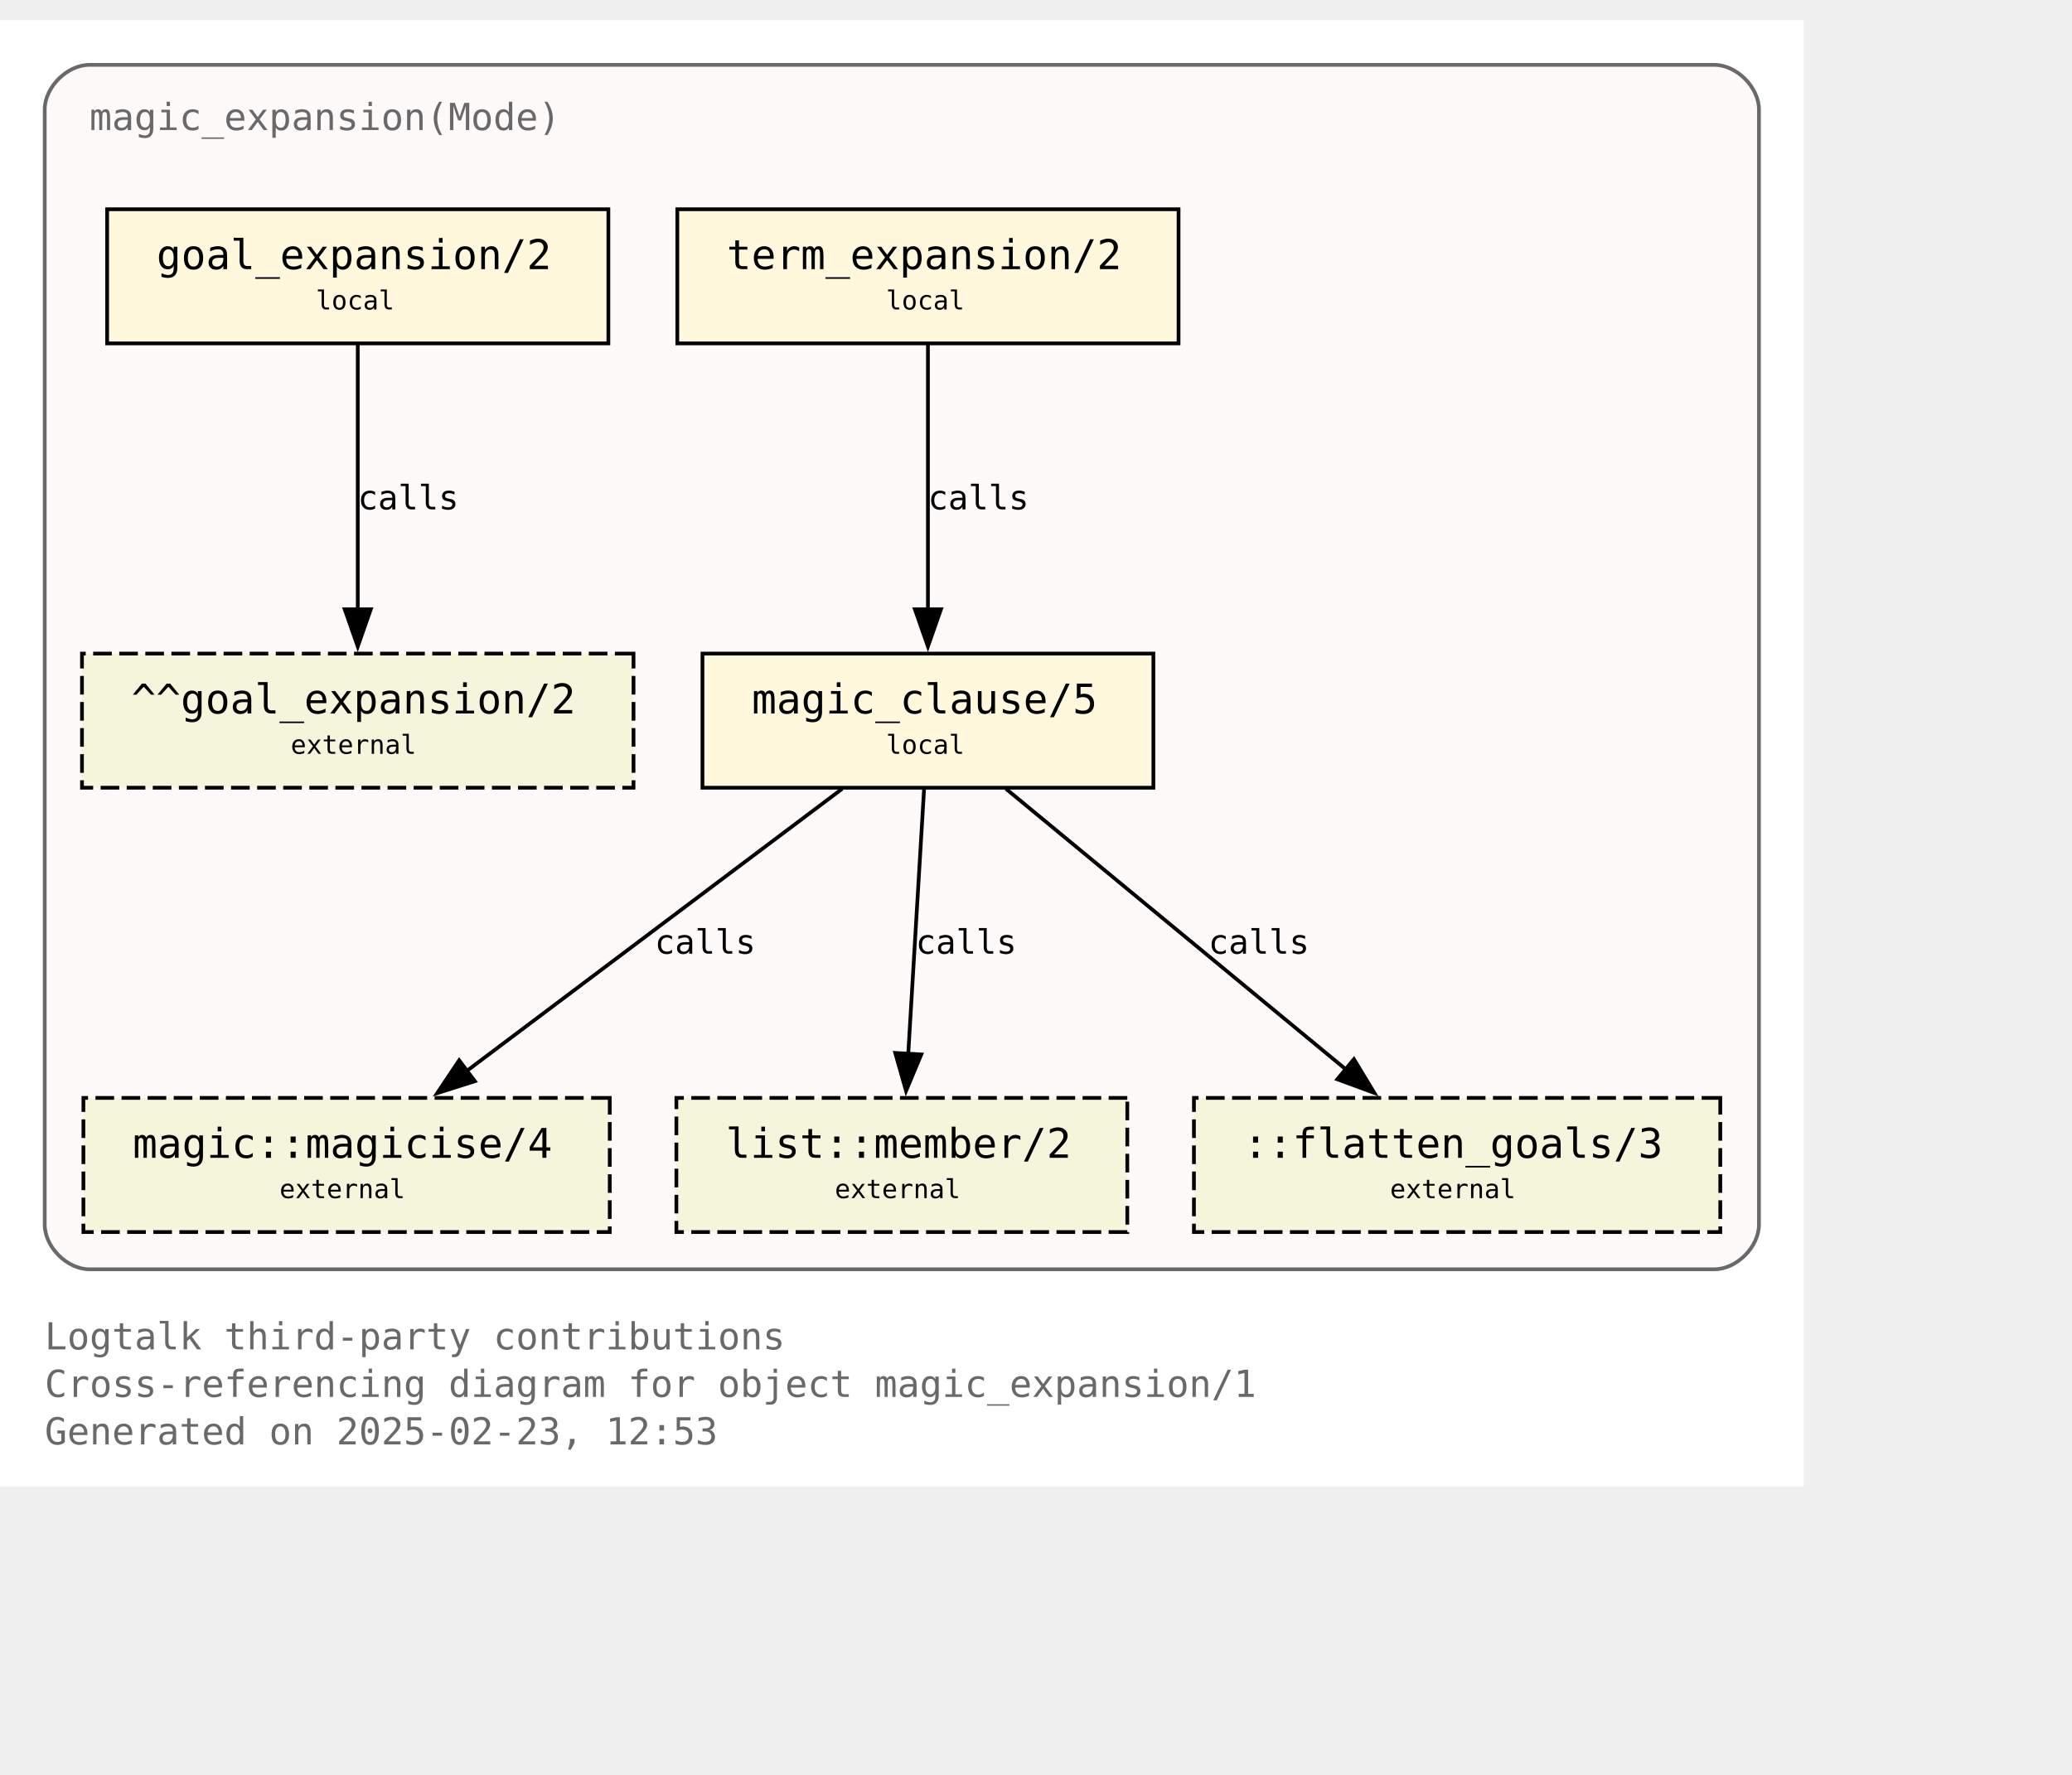
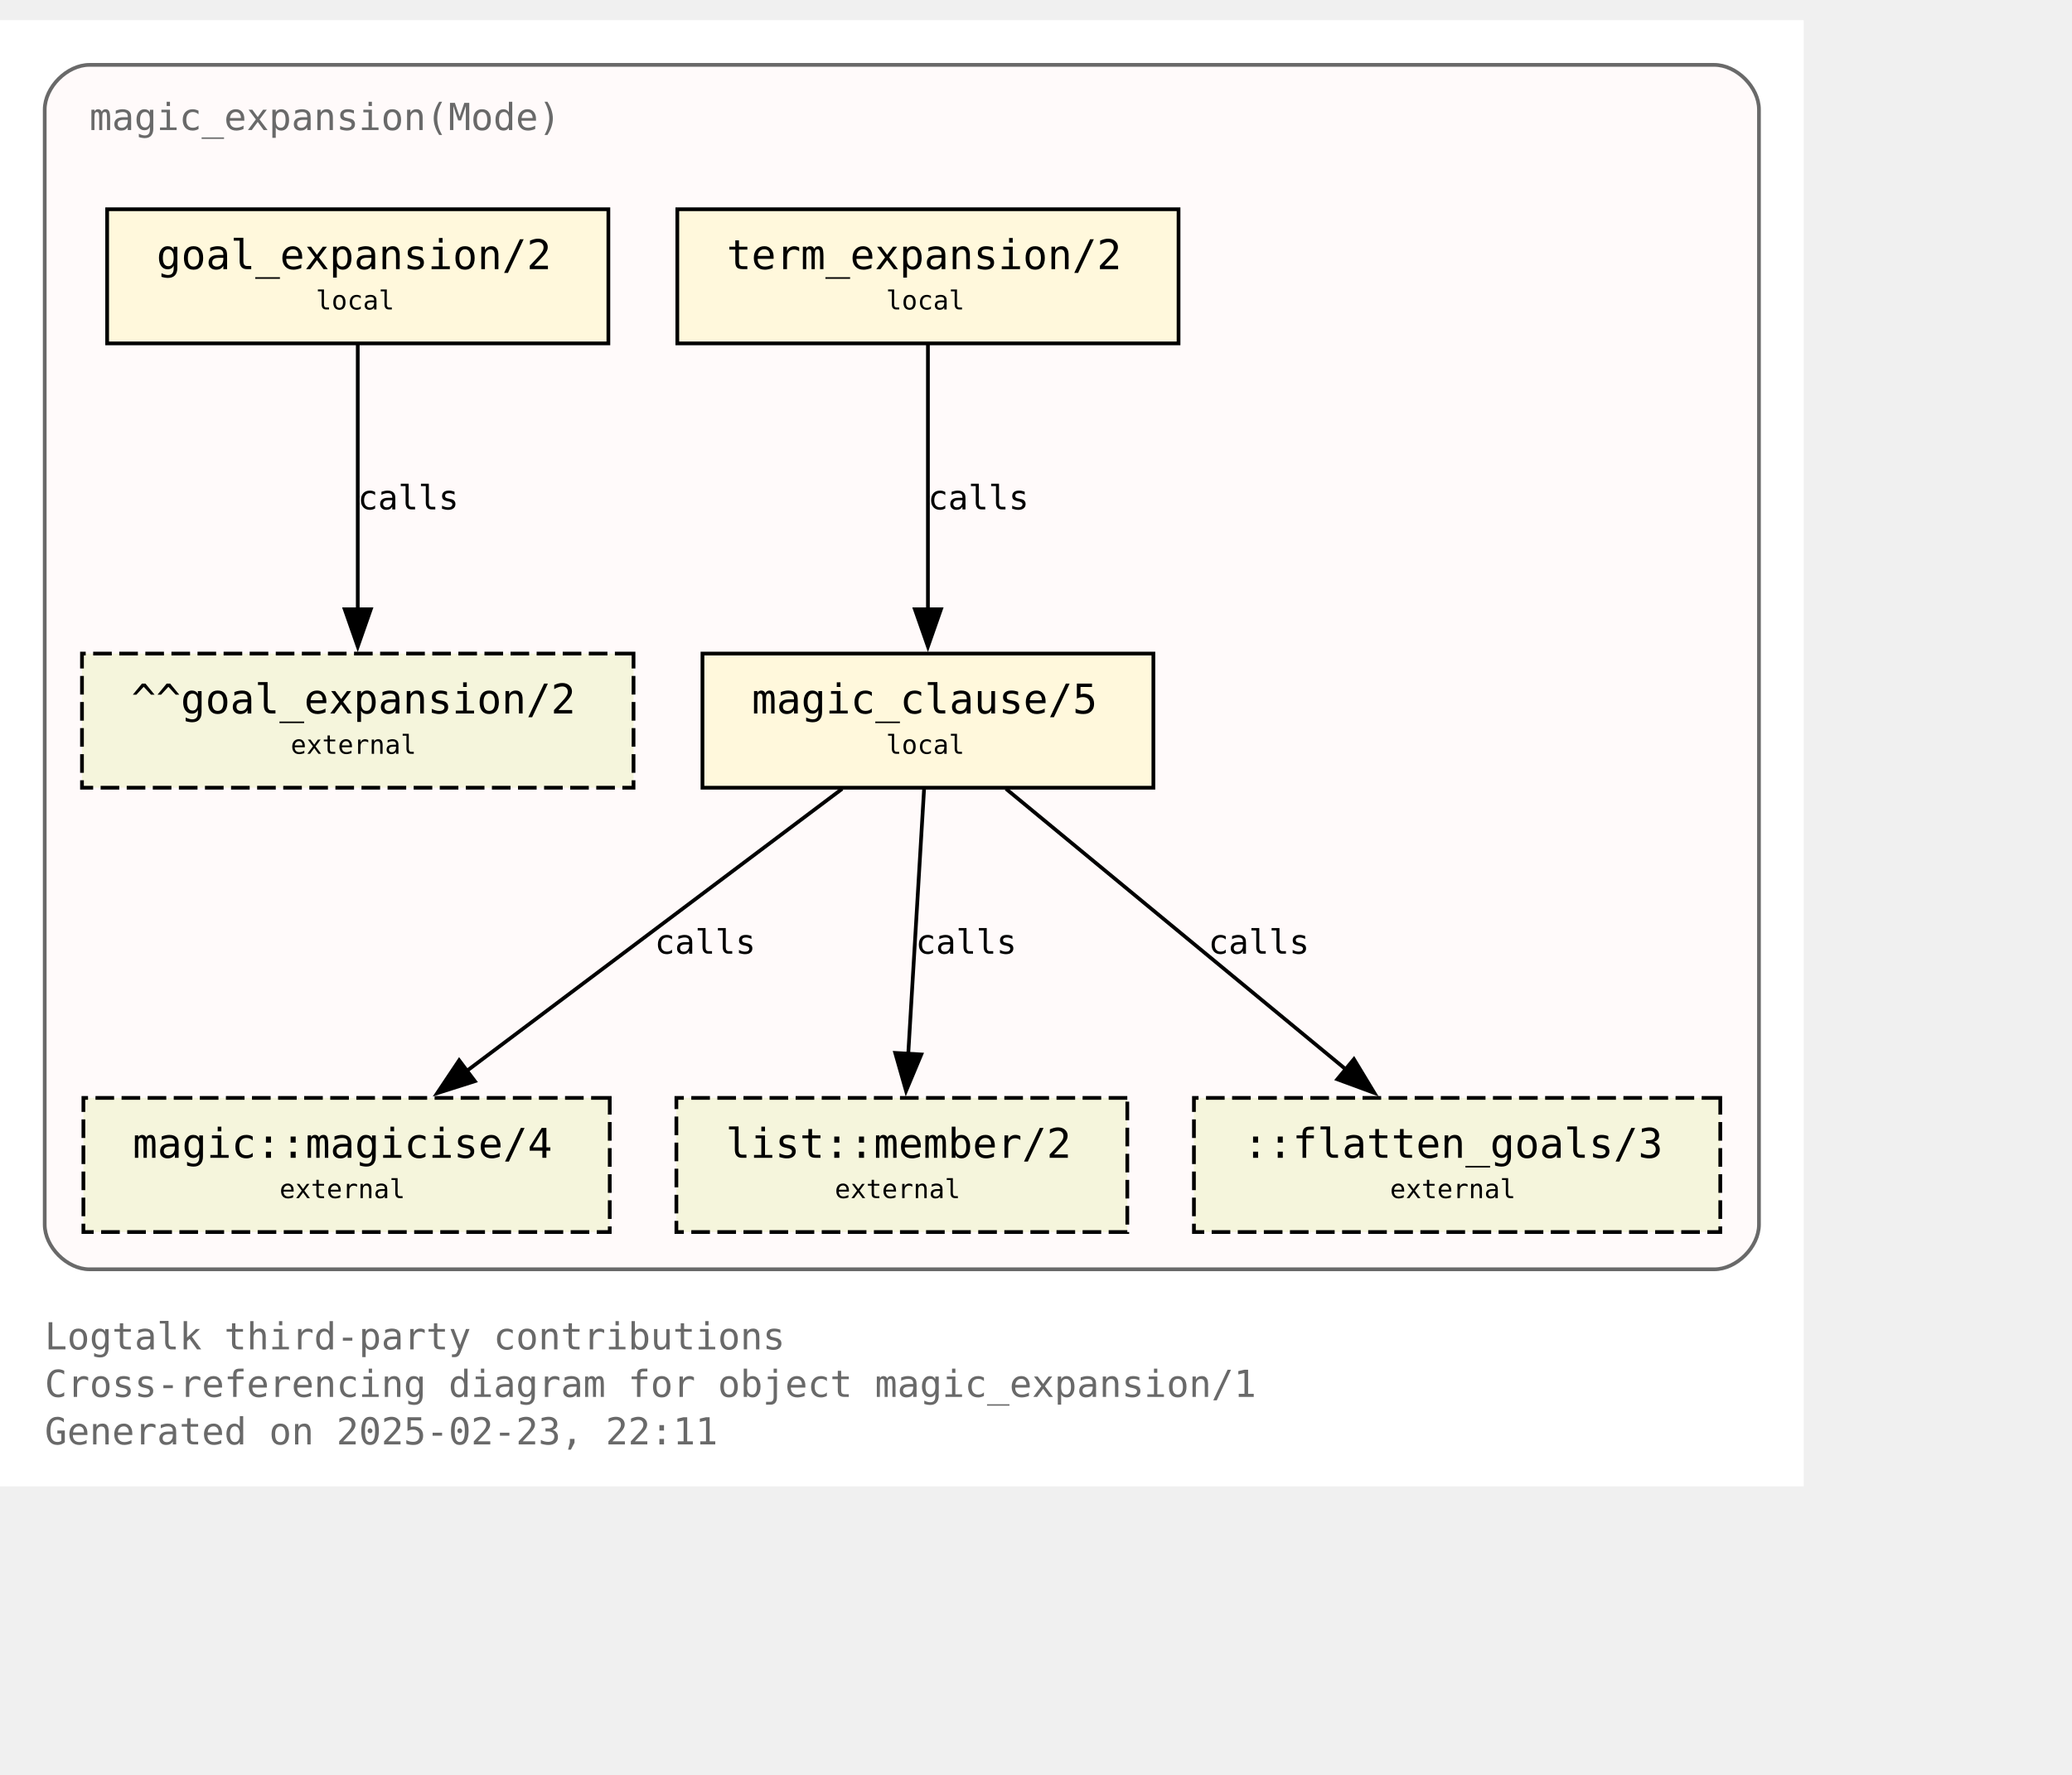
<svg xmlns="http://www.w3.org/2000/svg" xmlns:xlink="http://www.w3.org/1999/xlink" width="628pt" height="538pt" viewBox="72.00 72.00 556.00 465.50">
  <g id="graph0" class="graph" transform="scale(1 1) rotate(0) translate(76 461.5)">
    <polygon fill="white" stroke="none" points="-4,4 -4,-389.5 480,-389.5 480,4 -4,4" />
    <text text-anchor="start" x="8" y="-32.75" font-family="Monospace" font-size="10.00" fill="dimgray">Logtalk third-party contributions</text>
    <text text-anchor="start" x="8" y="-20" font-family="Monospace" font-size="10.00" fill="dimgray">Cross-referencing diagram for object magic_expansion/1</text>
-     <text text-anchor="start" x="8" y="-7.25" font-family="Monospace" font-size="10.00" fill="dimgray">Generated on 2025-02-23, 12:53</text>
+     <text text-anchor="start" x="8" y="-7.25" font-family="Monospace" font-size="10.00" fill="dimgray">Generated on 2025-02-23, 22:11</text>
    <g id="clust1" class="cluster">
      <g id="a_clust1">
        <a xlink:title="magic_expansion(Mode)">
          <path fill="snow" stroke="dimgray" d="M20,-54.25C20,-54.25 456,-54.25 456,-54.25 462,-54.25 468,-60.25 468,-66.25 468,-66.25 468,-365.5 468,-365.5 468,-371.5 462,-377.5 456,-377.5 456,-377.5 20,-377.5 20,-377.5 14,-377.5 8,-371.5 8,-365.5 8,-365.5 8,-66.25 8,-66.25 8,-60.25 14,-54.25 20,-54.25" />
          <g id="a_clust1_0">
-             <a xlink:href="https://github.com/LogtalkDotOrg/logtalk3/tree/d1e3241a6c5966e33d8d6806a9171c6fff85df9c/contributions/verdi_neruda/magic_expansion.lgt" xlink:title="https://github.com/LogtalkDotOrg/logtalk3/tree/d1e3241a6c5966e33d8d6806a9171c6fff85df9c/contributions/verdi_neruda/magic_expansion.lgt">
+             <a xlink:href="https://github.com/LogtalkDotOrg/logtalk3/tree/76051e9dc54a5d91376983e70cfd2e6edbd56aa1/contributions/verdi_neruda/magic_expansion.lgt" xlink:title="https://github.com/LogtalkDotOrg/logtalk3/tree/76051e9dc54a5d91376983e70cfd2e6edbd56aa1/contributions/verdi_neruda/magic_expansion.lgt">
              <text text-anchor="start" x="20" y="-360" font-family="Monospace" font-size="10.00" fill="dimgray">magic_expansion(Mode)</text>
            </a>
          </g>
        </a>
      </g>
    </g>
    <g id="node1" class="node">
      <g id="a_node1">
-         <a xlink:href="https://github.com/LogtalkDotOrg/logtalk3/tree/d1e3241a6c5966e33d8d6806a9171c6fff85df9c/contributions/verdi_neruda/magic_expansion.lgt#L52" xlink:title="https://github.com/LogtalkDotOrg/logtalk3/tree/d1e3241a6c5966e33d8d6806a9171c6fff85df9c/contributions/verdi_neruda/magic_expansion.lgt#L52">
+         <a xlink:href="https://github.com/LogtalkDotOrg/logtalk3/tree/76051e9dc54a5d91376983e70cfd2e6edbd56aa1/contributions/verdi_neruda/magic_expansion.lgt#L52" xlink:title="https://github.com/LogtalkDotOrg/logtalk3/tree/76051e9dc54a5d91376983e70cfd2e6edbd56aa1/contributions/verdi_neruda/magic_expansion.lgt#L52">
          <polygon fill="cornsilk" stroke="black" points="159.25,-338.75 24.75,-338.75 24.75,-302.75 159.25,-302.75 159.25,-338.75" />
          <text text-anchor="start" x="32.75" y="-323.45" font-family="Monospace" font-size="9.00"> </text>
          <text text-anchor="start" x="38" y="-322.68" font-family="Monospace" font-size="11.00">goal_expansion/2</text>
          <text text-anchor="start" x="146" y="-323.45" font-family="Monospace" font-size="9.00"> </text>
          <text text-anchor="start" x="32.75" y="-311.07" font-family="Monospace" font-size="9.00"> </text>
          <text text-anchor="start" x="80.75" y="-311.85" font-family="Monospace" font-size="7.00">local</text>
          <text text-anchor="start" x="146" y="-311.07" font-family="Monospace" font-size="9.00"> </text>
        </a>
      </g>
    </g>
    <g id="node7" class="node">
      <polygon fill="beige" stroke="black" stroke-dasharray="5,2" points="166,-219.5 18,-219.5 18,-183.5 166,-183.5 166,-219.5" />
      <text text-anchor="start" x="26" y="-204.2" font-family="Monospace" font-size="9.00"> </text>
      <text text-anchor="start" x="31.25" y="-203.43" font-family="Monospace" font-size="11.00">^^goal_expansion/2</text>
      <text text-anchor="start" x="152.75" y="-204.2" font-family="Monospace" font-size="9.00"> </text>
      <text text-anchor="start" x="26" y="-191.82" font-family="Monospace" font-size="9.00"> </text>
      <text text-anchor="start" x="74" y="-192.6" font-family="Monospace" font-size="7.00">external</text>
      <text text-anchor="start" x="152.75" y="-191.82" font-family="Monospace" font-size="9.00"> </text>
    </g>
    <g id="edge3" class="edge">
      <g id="a_edge3">
-         <a xlink:href="https://github.com/LogtalkDotOrg/logtalk3/tree/d1e3241a6c5966e33d8d6806a9171c6fff85df9c/contributions/verdi_neruda/magic_expansion.lgt#L52" xlink:title="calls">
+         <a xlink:href="https://github.com/LogtalkDotOrg/logtalk3/tree/76051e9dc54a5d91376983e70cfd2e6edbd56aa1/contributions/verdi_neruda/magic_expansion.lgt#L52" xlink:title="calls">
          <path fill="none" stroke="black" d="M92,-302.45C92,-283.75 92,-253.62 92,-231.33" />
          <polygon fill="black" stroke="black" points="95.5,-231.39 92,-221.39 88.5,-231.39 95.5,-231.39" />
        </a>
      </g>
      <g id="a_edge3-label">
-         <a xlink:href="https://github.com/LogtalkDotOrg/logtalk3/tree/d1e3241a6c5966e33d8d6806a9171c6fff85df9c/contributions/verdi_neruda/magic_expansion.lgt#L52" xlink:title="https://github.com/LogtalkDotOrg/logtalk3/tree/d1e3241a6c5966e33d8d6806a9171c6fff85df9c/contributions/verdi_neruda/magic_expansion.lgt#L52">
+         <a xlink:href="https://github.com/LogtalkDotOrg/logtalk3/tree/76051e9dc54a5d91376983e70cfd2e6edbd56aa1/contributions/verdi_neruda/magic_expansion.lgt#L52" xlink:title="https://github.com/LogtalkDotOrg/logtalk3/tree/76051e9dc54a5d91376983e70cfd2e6edbd56aa1/contributions/verdi_neruda/magic_expansion.lgt#L52">
          <text text-anchor="start" x="92" y="-258.2" font-family="Monospace" font-size="9.00">calls</text>
        </a>
      </g>
    </g>
    <g id="node2" class="node">
      <g id="a_node2">
-         <a xlink:href="https://github.com/LogtalkDotOrg/logtalk3/tree/d1e3241a6c5966e33d8d6806a9171c6fff85df9c/contributions/verdi_neruda/magic_expansion.lgt#L55" xlink:title="https://github.com/LogtalkDotOrg/logtalk3/tree/d1e3241a6c5966e33d8d6806a9171c6fff85df9c/contributions/verdi_neruda/magic_expansion.lgt#L55">
+         <a xlink:href="https://github.com/LogtalkDotOrg/logtalk3/tree/76051e9dc54a5d91376983e70cfd2e6edbd56aa1/contributions/verdi_neruda/magic_expansion.lgt#L55" xlink:title="https://github.com/LogtalkDotOrg/logtalk3/tree/76051e9dc54a5d91376983e70cfd2e6edbd56aa1/contributions/verdi_neruda/magic_expansion.lgt#L55">
          <polygon fill="cornsilk" stroke="black" points="312.25,-338.75 177.75,-338.75 177.75,-302.75 312.25,-302.75 312.25,-338.75" />
          <text text-anchor="start" x="185.75" y="-323.45" font-family="Monospace" font-size="9.00"> </text>
          <text text-anchor="start" x="191" y="-322.68" font-family="Monospace" font-size="11.00">term_expansion/2</text>
          <text text-anchor="start" x="299" y="-323.45" font-family="Monospace" font-size="9.00"> </text>
          <text text-anchor="start" x="185.75" y="-311.07" font-family="Monospace" font-size="9.00"> </text>
          <text text-anchor="start" x="233.75" y="-311.85" font-family="Monospace" font-size="7.00">local</text>
          <text text-anchor="start" x="299" y="-311.07" font-family="Monospace" font-size="9.00"> </text>
        </a>
      </g>
    </g>
    <g id="node3" class="node">
      <g id="a_node3">
-         <a xlink:href="https://github.com/LogtalkDotOrg/logtalk3/tree/d1e3241a6c5966e33d8d6806a9171c6fff85df9c/contributions/verdi_neruda/magic_expansion.lgt#L62" xlink:title="https://github.com/LogtalkDotOrg/logtalk3/tree/d1e3241a6c5966e33d8d6806a9171c6fff85df9c/contributions/verdi_neruda/magic_expansion.lgt#L62">
+         <a xlink:href="https://github.com/LogtalkDotOrg/logtalk3/tree/76051e9dc54a5d91376983e70cfd2e6edbd56aa1/contributions/verdi_neruda/magic_expansion.lgt#L62" xlink:title="https://github.com/LogtalkDotOrg/logtalk3/tree/76051e9dc54a5d91376983e70cfd2e6edbd56aa1/contributions/verdi_neruda/magic_expansion.lgt#L62">
          <polygon fill="cornsilk" stroke="black" points="305.5,-219.5 184.5,-219.5 184.5,-183.5 305.5,-183.5 305.5,-219.5" />
          <text text-anchor="start" x="192.5" y="-204.2" font-family="Monospace" font-size="9.00"> </text>
          <text text-anchor="start" x="197.75" y="-203.43" font-family="Monospace" font-size="11.00">magic_clause/5</text>
          <text text-anchor="start" x="292.25" y="-204.2" font-family="Monospace" font-size="9.00"> </text>
          <text text-anchor="start" x="192.5" y="-191.82" font-family="Monospace" font-size="9.00"> </text>
          <text text-anchor="start" x="233.75" y="-192.6" font-family="Monospace" font-size="7.00">local</text>
          <text text-anchor="start" x="292.25" y="-191.82" font-family="Monospace" font-size="9.00"> </text>
        </a>
      </g>
    </g>
    <g id="edge1" class="edge">
      <g id="a_edge1">
-         <a xlink:href="https://github.com/LogtalkDotOrg/logtalk3/tree/d1e3241a6c5966e33d8d6806a9171c6fff85df9c/contributions/verdi_neruda/magic_expansion.lgt#L55" xlink:title="calls">
+         <a xlink:href="https://github.com/LogtalkDotOrg/logtalk3/tree/76051e9dc54a5d91376983e70cfd2e6edbd56aa1/contributions/verdi_neruda/magic_expansion.lgt#L55" xlink:title="calls">
          <path fill="none" stroke="black" d="M245,-302.45C245,-283.75 245,-253.62 245,-231.33" />
          <polygon fill="black" stroke="black" points="248.5,-231.39 245,-221.39 241.5,-231.39 248.5,-231.39" />
        </a>
      </g>
      <g id="a_edge1-label">
-         <a xlink:href="https://github.com/LogtalkDotOrg/logtalk3/tree/d1e3241a6c5966e33d8d6806a9171c6fff85df9c/contributions/verdi_neruda/magic_expansion.lgt#L55" xlink:title="https://github.com/LogtalkDotOrg/logtalk3/tree/d1e3241a6c5966e33d8d6806a9171c6fff85df9c/contributions/verdi_neruda/magic_expansion.lgt#L55">
+         <a xlink:href="https://github.com/LogtalkDotOrg/logtalk3/tree/76051e9dc54a5d91376983e70cfd2e6edbd56aa1/contributions/verdi_neruda/magic_expansion.lgt#L55" xlink:title="https://github.com/LogtalkDotOrg/logtalk3/tree/76051e9dc54a5d91376983e70cfd2e6edbd56aa1/contributions/verdi_neruda/magic_expansion.lgt#L55">
          <text text-anchor="start" x="245" y="-258.2" font-family="Monospace" font-size="9.00">calls</text>
        </a>
      </g>
    </g>
    <g id="node4" class="node">
      <g id="a_node4">
        <a xlink:href="https://logtalk.org/library/magic_0.html#magicise-4" xlink:title="https://logtalk.org/library/magic_0.html#magicise-4">
          <polygon fill="beige" stroke="black" stroke-dasharray="5,2" points="159.62,-100.25 18.38,-100.25 18.38,-64.25 159.62,-64.25 159.62,-100.25" />
          <text text-anchor="start" x="26.38" y="-84.95" font-family="Monospace" font-size="9.00"> </text>
          <text text-anchor="start" x="31.62" y="-84.17" font-family="Monospace" font-size="11.00">magic::magicise/4</text>
          <text text-anchor="start" x="146.38" y="-84.95" font-family="Monospace" font-size="9.00"> </text>
          <text text-anchor="start" x="26.38" y="-72.58" font-family="Monospace" font-size="9.00"> </text>
          <text text-anchor="start" x="71" y="-73.35" font-family="Monospace" font-size="7.00">external</text>
          <text text-anchor="start" x="146.38" y="-72.58" font-family="Monospace" font-size="9.00"> </text>
        </a>
      </g>
    </g>
    <g id="edge4" class="edge">
      <g id="a_edge4">
-         <a xlink:href="https://github.com/LogtalkDotOrg/logtalk3/tree/d1e3241a6c5966e33d8d6806a9171c6fff85df9c/contributions/verdi_neruda/magic_expansion.lgt#L62" xlink:title="calls">
+         <a xlink:href="https://github.com/LogtalkDotOrg/logtalk3/tree/76051e9dc54a5d91376983e70cfd2e6edbd56aa1/contributions/verdi_neruda/magic_expansion.lgt#L62" xlink:title="calls">
          <path fill="none" stroke="black" d="M221.98,-183.2C195.25,-163.11 151,-129.85 120.95,-107.26" />
          <polygon fill="black" stroke="black" points="123.42,-104.74 113.32,-101.53 119.21,-110.34 123.42,-104.74" />
        </a>
      </g>
      <g id="a_edge4-label">
-         <a xlink:href="https://github.com/LogtalkDotOrg/logtalk3/tree/d1e3241a6c5966e33d8d6806a9171c6fff85df9c/contributions/verdi_neruda/magic_expansion.lgt#L62" xlink:title="https://github.com/LogtalkDotOrg/logtalk3/tree/d1e3241a6c5966e33d8d6806a9171c6fff85df9c/contributions/verdi_neruda/magic_expansion.lgt#L62">
+         <a xlink:href="https://github.com/LogtalkDotOrg/logtalk3/tree/76051e9dc54a5d91376983e70cfd2e6edbd56aa1/contributions/verdi_neruda/magic_expansion.lgt#L62" xlink:title="https://github.com/LogtalkDotOrg/logtalk3/tree/76051e9dc54a5d91376983e70cfd2e6edbd56aa1/contributions/verdi_neruda/magic_expansion.lgt#L62">
          <text text-anchor="start" x="171.68" y="-138.95" font-family="Monospace" font-size="9.00">calls</text>
        </a>
      </g>
    </g>
    <g id="node5" class="node">
      <g id="a_node5">
        <a xlink:href="https://logtalk.org/library/listp_0.html#member-2" xlink:title="https://logtalk.org/library/listp_0.html#member-2">
          <polygon fill="beige" stroke="black" stroke-dasharray="5,2" points="298.5,-100.25 177.5,-100.25 177.5,-64.25 298.5,-64.25 298.5,-100.25" />
          <text text-anchor="start" x="185.5" y="-84.95" font-family="Monospace" font-size="9.00"> </text>
          <text text-anchor="start" x="190.75" y="-84.17" font-family="Monospace" font-size="11.00">list::member/2</text>
          <text text-anchor="start" x="285.25" y="-84.95" font-family="Monospace" font-size="9.00"> </text>
          <text text-anchor="start" x="185.5" y="-72.58" font-family="Monospace" font-size="9.00"> </text>
          <text text-anchor="start" x="220" y="-73.35" font-family="Monospace" font-size="7.00">external</text>
          <text text-anchor="start" x="285.25" y="-72.58" font-family="Monospace" font-size="9.00"> </text>
        </a>
      </g>
    </g>
    <g id="edge5" class="edge">
      <g id="a_edge5">
-         <a xlink:href="https://github.com/LogtalkDotOrg/logtalk3/tree/d1e3241a6c5966e33d8d6806a9171c6fff85df9c/contributions/verdi_neruda/magic_expansion.lgt#L62" xlink:title="calls">
+         <a xlink:href="https://github.com/LogtalkDotOrg/logtalk3/tree/76051e9dc54a5d91376983e70cfd2e6edbd56aa1/contributions/verdi_neruda/magic_expansion.lgt#L62" xlink:title="calls">
          <path fill="none" stroke="black" d="M243.97,-183.2C242.85,-164.5 241.05,-134.37 239.72,-112.08" />
          <polygon fill="black" stroke="black" points="243.22,-111.91 239.13,-102.13 236.23,-112.32 243.22,-111.91" />
        </a>
      </g>
      <g id="a_edge5-label">
-         <a xlink:href="https://github.com/LogtalkDotOrg/logtalk3/tree/d1e3241a6c5966e33d8d6806a9171c6fff85df9c/contributions/verdi_neruda/magic_expansion.lgt#L62" xlink:title="https://github.com/LogtalkDotOrg/logtalk3/tree/d1e3241a6c5966e33d8d6806a9171c6fff85df9c/contributions/verdi_neruda/magic_expansion.lgt#L62">
+         <a xlink:href="https://github.com/LogtalkDotOrg/logtalk3/tree/76051e9dc54a5d91376983e70cfd2e6edbd56aa1/contributions/verdi_neruda/magic_expansion.lgt#L62" xlink:title="https://github.com/LogtalkDotOrg/logtalk3/tree/76051e9dc54a5d91376983e70cfd2e6edbd56aa1/contributions/verdi_neruda/magic_expansion.lgt#L62">
          <text text-anchor="start" x="241.71" y="-138.95" font-family="Monospace" font-size="9.00">calls</text>
        </a>
      </g>
    </g>
    <g id="node6" class="node">
      <polygon fill="beige" stroke="black" stroke-dasharray="5,2" points="457.62,-100.25 316.38,-100.25 316.38,-64.25 457.62,-64.25 457.62,-100.25" />
      <text text-anchor="start" x="324.38" y="-84.95" font-family="Monospace" font-size="9.00"> </text>
      <text text-anchor="start" x="329.62" y="-84.17" font-family="Monospace" font-size="11.00">::flatten_goals/3</text>
      <text text-anchor="start" x="444.38" y="-84.95" font-family="Monospace" font-size="9.00"> </text>
      <text text-anchor="start" x="324.38" y="-72.58" font-family="Monospace" font-size="9.00"> </text>
      <text text-anchor="start" x="369" y="-73.35" font-family="Monospace" font-size="7.00">external</text>
      <text text-anchor="start" x="444.38" y="-72.58" font-family="Monospace" font-size="9.00"> </text>
    </g>
    <g id="edge2" class="edge">
      <g id="a_edge2">
-         <a xlink:href="https://github.com/LogtalkDotOrg/logtalk3/tree/d1e3241a6c5966e33d8d6806a9171c6fff85df9c/contributions/verdi_neruda/magic_expansion.lgt#L62" xlink:title="calls">
+         <a xlink:href="https://github.com/LogtalkDotOrg/logtalk3/tree/76051e9dc54a5d91376983e70cfd2e6edbd56aa1/contributions/verdi_neruda/magic_expansion.lgt#L62" xlink:title="calls">
          <path fill="none" stroke="black" d="M265.95,-183.2C290.07,-163.28 329.87,-130.42 357.21,-107.85" />
          <polygon fill="black" stroke="black" points="359.31,-110.65 364.79,-101.59 354.85,-105.25 359.31,-110.65" />
        </a>
      </g>
      <g id="a_edge2-label">
-         <a xlink:href="https://github.com/LogtalkDotOrg/logtalk3/tree/d1e3241a6c5966e33d8d6806a9171c6fff85df9c/contributions/verdi_neruda/magic_expansion.lgt#L62" xlink:title="https://github.com/LogtalkDotOrg/logtalk3/tree/d1e3241a6c5966e33d8d6806a9171c6fff85df9c/contributions/verdi_neruda/magic_expansion.lgt#L62">
+         <a xlink:href="https://github.com/LogtalkDotOrg/logtalk3/tree/76051e9dc54a5d91376983e70cfd2e6edbd56aa1/contributions/verdi_neruda/magic_expansion.lgt#L62" xlink:title="https://github.com/LogtalkDotOrg/logtalk3/tree/76051e9dc54a5d91376983e70cfd2e6edbd56aa1/contributions/verdi_neruda/magic_expansion.lgt#L62">
          <text text-anchor="start" x="320.26" y="-138.95" font-family="Monospace" font-size="9.00">calls</text>
        </a>
      </g>
    </g>
  </g>
</svg>
